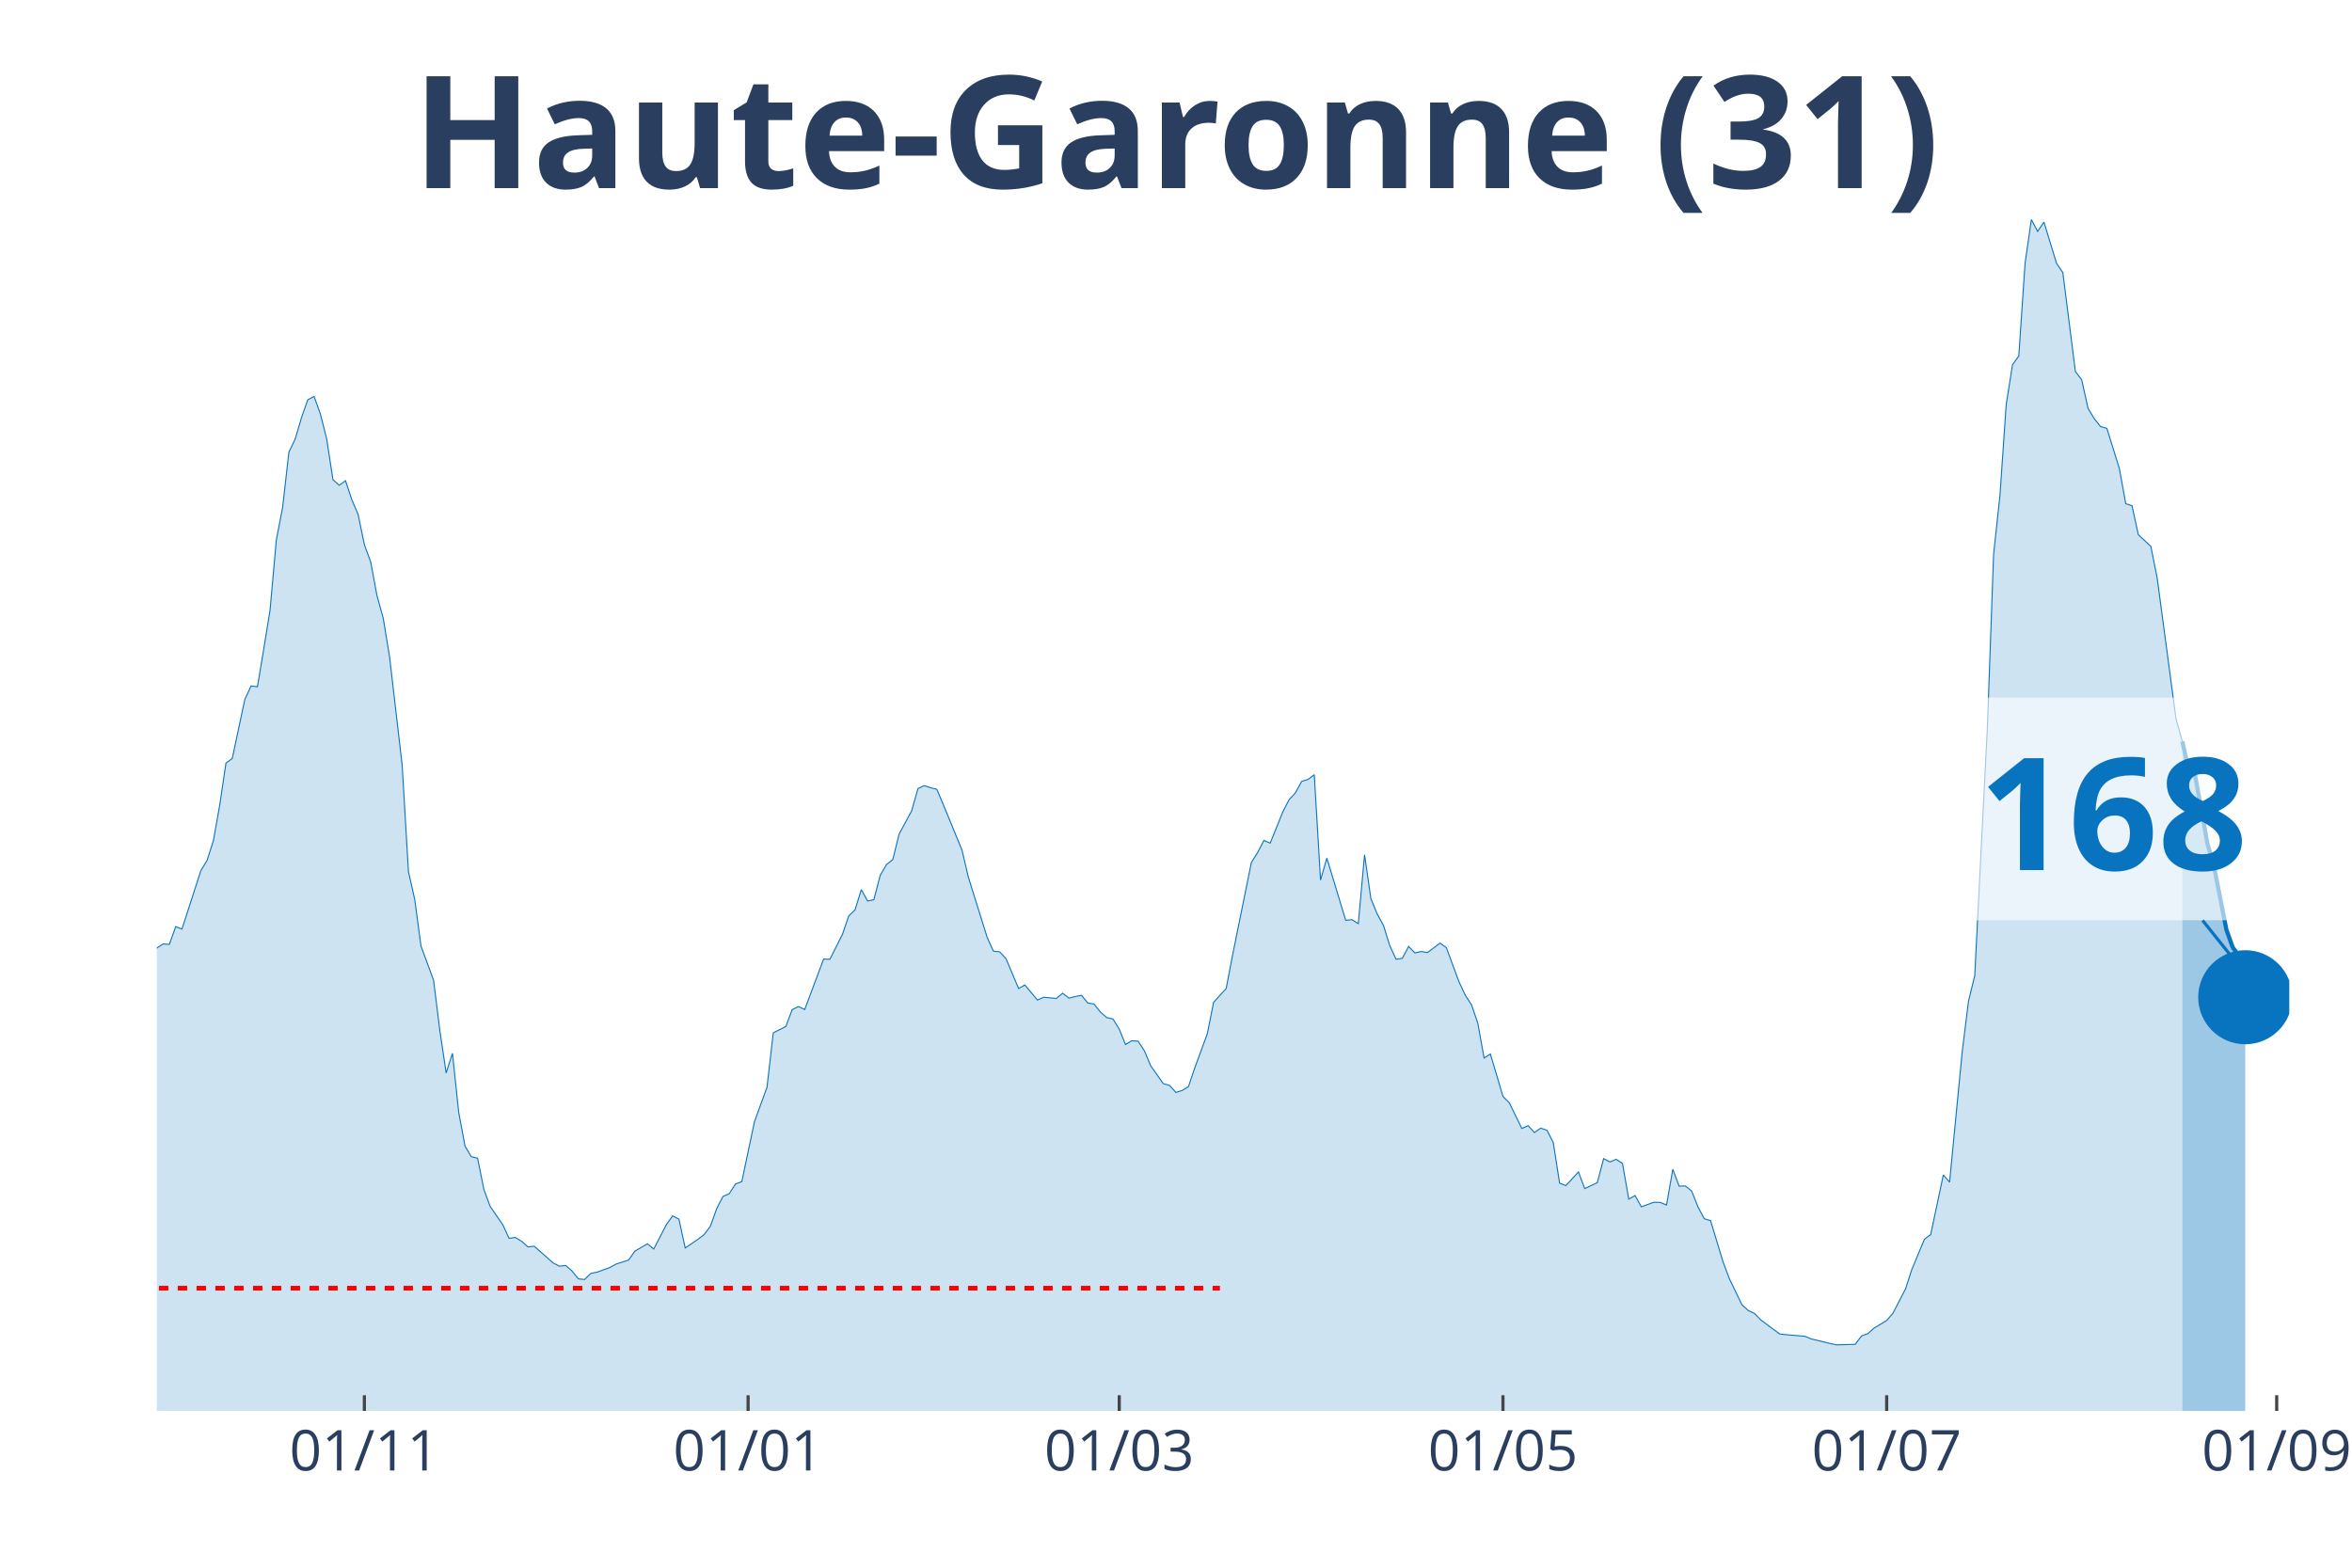
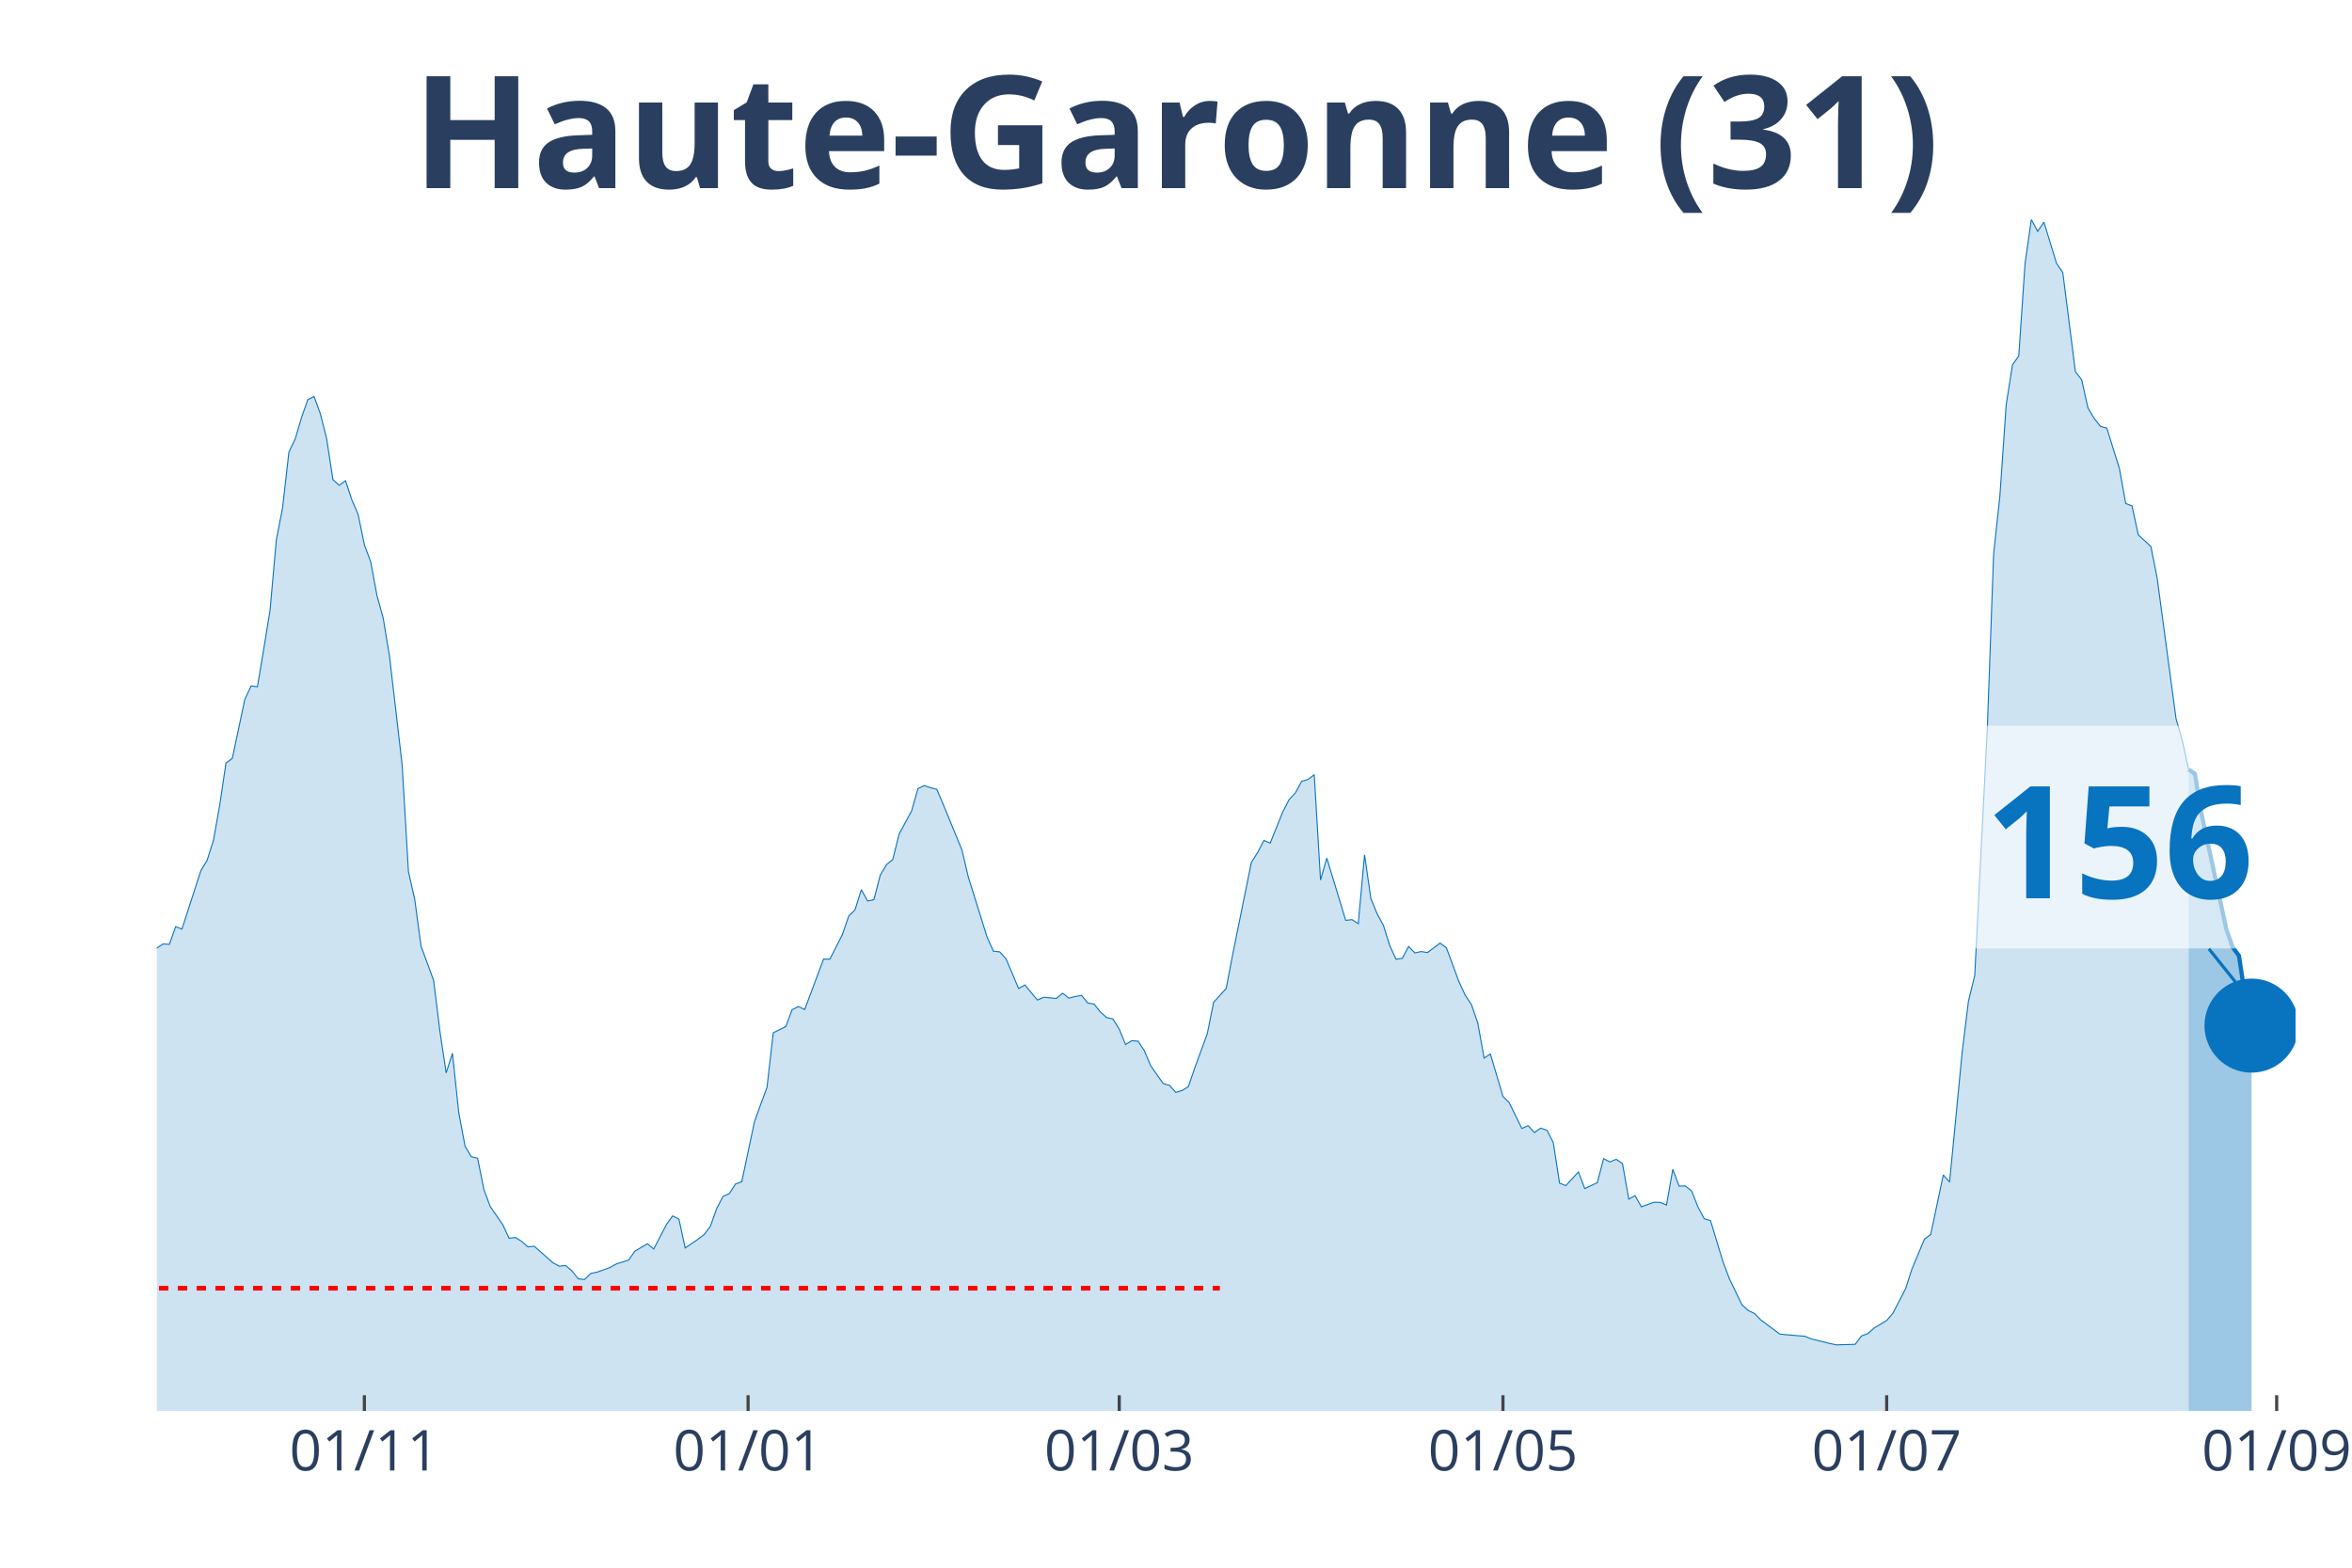
<svg xmlns="http://www.w3.org/2000/svg" class="main-svg" width="1125" height="750" style="" viewBox="0 0 750 500">
  <rect x="0" y="0" width="750" height="500" style="fill: rgb(0, 0, 0); fill-opacity: 0;" />
-   <defs id="defs-3eecf6">
+   <defs id="defs-b77a83">
    <g class="clips">
-       <clipPath id="clip3eecf6xyplot" class="plotclip">
-         <rect width="680" height="380" />
+       <clipPath id="clipb77a83xyplot" class="plotclip">
+         <rect width="682" height="380" />
      </clipPath>
-       <clipPath class="axesclip" id="clip3eecf6x">
-         <rect x="50" y="0" width="680" height="500" />
+       <clipPath class="axesclip" id="clipb77a83x">
+         <rect x="50" y="0" width="682" height="500" />
      </clipPath>
-       <clipPath class="axesclip" id="clip3eecf6y">
+       <clipPath class="axesclip" id="clipb77a83y">
        <rect x="0" y="70" width="750" height="380" />
      </clipPath>
-       <clipPath class="axesclip" id="clip3eecf6xy">
-         <rect x="50" y="70" width="680" height="380" />
+       <clipPath class="axesclip" id="clipb77a83xy">
+         <rect x="50" y="70" width="682" height="380" />
      </clipPath>
    </g>
    <g class="gradients" />
  </defs>
  <g class="bglayer">
-     <rect class="bg" x="50" y="70" width="680" height="380" style="fill: rgb(0, 0, 0); fill-opacity: 0; stroke-width: 0;" />
+     <rect class="bg" x="50" y="70" width="682" height="380" style="fill: rgb(0, 0, 0); fill-opacity: 0; stroke-width: 0;" />
  </g>
  <g class="layer-below">
    <g class="imagelayer" />
    <g class="shapelayer" />
  </g>
  <g class="cartesianlayer">
    <g class="subplot xy">
      <g class="layer-subplot">
        <g class="shapelayer" />
        <g class="imagelayer" />
      </g>
      <g class="gridlayer">
        <g class="x">
          <path class="xgrid crisp" transform="translate(116.19,0)" d="M0,70v380" style="stroke: rgb(255, 255, 255); stroke-opacity: 1; stroke-width: 1px;" />
          <path class="xgrid crisp" transform="translate(238.55,0)" d="M0,70v380" style="stroke: rgb(255, 255, 255); stroke-opacity: 1; stroke-width: 1px;" />
          <path class="xgrid crisp" transform="translate(356.9,0)" d="M0,70v380" style="stroke: rgb(255, 255, 255); stroke-opacity: 1; stroke-width: 1px;" />
          <path class="xgrid crisp" transform="translate(479.26,0)" d="M0,70v380" style="stroke: rgb(255, 255, 255); stroke-opacity: 1; stroke-width: 1px;" />
          <path class="xgrid crisp" transform="translate(601.62,0)" d="M0,70v380" style="stroke: rgb(255, 255, 255); stroke-opacity: 1; stroke-width: 1px;" />
-           <path class="xgrid crisp" transform="translate(725.99,0)" d="M0,70v380" style="stroke: rgb(255, 255, 255); stroke-opacity: 1; stroke-width: 1px;" />
+           <path class="xgrid crisp" transform="translate(725.98,0)" d="M0,70v380" style="stroke: rgb(255, 255, 255); stroke-opacity: 1; stroke-width: 1px;" />
        </g>
        <g class="y" />
      </g>
      <g class="zerolinelayer" />
      <path class="xlines-below" />
      <path class="ylines-below" />
      <g class="overlines-below" />
      <g class="xaxislayer-below" />
      <g class="yaxislayer-below" />
      <g class="overaxes-below" />
-       <g class="plot" transform="translate(50, 70)" clip-path="url('#clip3eecf6xyplot')">
+       <g class="plot" transform="translate(50, 70)" clip-path="url('#clipb77a83xyplot')">
        <g class="scatterlayer mlayer">
-           <g class="trace scatter trace333450" style="stroke-miterlimit: 2;">
+           <g class="trace scatter traceda7238" style="stroke-miterlimit: 2;">
            <g class="fills">
              <g>
-                 <path class="js-fill" d="M645.9,380L-272.8,380L-272.8,376.37L-256.76,378.77L-254.75,378.66L-226.67,378.16L-224.66,377.43L-190.56,377.21L-188.55,377.26L-148.44,375.75L-146.43,374.75L-136.4,370.84L-134.4,371.11L-120.35,365.3L-118.35,362.9L-108.32,356.19L-106.31,356.59L-94.28,349.88L-92.27,346.08L-88.26,341.61L-86.25,340.71L-80.24,337.08L-78.23,335.24L-72.21,332.33L-70.21,332.33L-66.19,330.26L-64.19,329.71L-60.18,322.33L-58.17,310.15L-56.17,304.61L-54.16,305.01L-52.15,304.73L-50.15,293.16L-42.12,256.22L-40.12,253.54L-38.11,253.15L-36.11,238.17L-30.09,206.76L-28.08,194.81L-24.07,186.03L-22.06,188.71L-20.06,186.09L-18.05,189.94L-14.04,209.28L-12.04,211.57L-10.03,212.63L-8.02,221.29L-6.02,230.29L-4.01,234.76L-2.01,236.66L0,232.36L2.01,231.07L4.01,231.19L6.02,225.54L8.02,226.32L14.04,207.71L16.05,204.36L18.05,198.1L20.06,186.81L22.06,173.35L24.07,171.89L28.08,153.01L30.09,148.76L32.09,149.04L34.1,137.02L36.11,124.67L38.11,102.26L40.12,91.87L42.12,74.21L44.13,70.02L46.14,63.2L48.14,57.5L50.15,56.44L52.15,61.97L54.16,69.91L56.17,82.99L58.17,84.77L60.18,83.32L62.18,89.36L64.19,94.05L66.19,103.72L68.2,109.19L70.21,119.98L72.21,127.19L74.22,139.43L78.23,173.91L80.24,207.99L82.24,216.82L84.25,231.74L88.26,242.64L90.27,258.79L92.27,272.2L94.28,265.94L96.28,284.83L98.29,295.56L100.29,298.91L102.3,299.42L104.31,309.42L106.31,314.79L110.32,320.6L112.33,324.96L114.34,324.68L116.34,325.91L118.35,327.69L120.35,327.47L126.37,332.78L128.38,333.84L130.38,333.62L132.39,335.35L134.4,337.86L136.4,338.09L138.41,336.13L140.41,335.74L144.42,334.29L146.43,333.17L150.44,331.89L152.45,329.04L156.46,326.69L158.47,328.36L162.48,320.6L164.48,317.8L166.49,318.81L168.5,328.03L172.51,325.29L174.51,323.78L176.52,321.1L178.53,315.51L180.53,311.6L182.54,310.71L184.54,307.63L186.55,306.85L190.56,287.85L192.57,282.26L194.57,276.84L196.58,259.41L200.59,257.39L202.6,252.03L204.6,251.02L206.61,251.97L212.63,235.88L214.63,235.94L218.64,228L220.65,222.13L222.65,220.18L224.66,213.75L226.67,217.38L228.67,216.94L230.68,209.17L232.68,205.76L234.69,204.14L236.7,196.04L240.71,188.6L242.71,181.51L244.72,180.56L246.73,181.23L248.73,181.73L250.74,186.48L256.76,201.12L258.76,209.67L264.78,228.95L266.78,233.36L268.79,233.59L270.8,235.77L274.81,245.27L276.81,244.15L280.83,248.96L282.83,248.06L286.84,248.45L288.85,246.78L290.86,248.34L292.86,247.84L294.87,247.45L296.87,249.91L298.88,250.24L300.88,252.76L302.89,254.54L304.9,254.99L306.9,258.23L308.91,263.15L310.91,261.92L312.92,262.09L314.93,265.16L316.93,269.91L320.94,275.61L322.95,276.17L324.96,278.41L326.96,277.79L328.97,276.56L330.97,270.64L334.99,259.69L336.99,249.68L341,245.27L343.01,234.76L349.03,205.09L351.03,201.9L353.04,198.05L355.04,198.89L359.06,188.94L361.06,185.03L363.07,182.9L365.07,179.21L367.08,178.6L369.09,177.09L371.09,210.68L373.1,203.69L379.12,223.53L381.12,223.31L383.13,224.59L385.13,202.63L387.14,216.6L389.14,221.46L391.15,225.15L393.16,231.58L395.16,235.94L397.17,235.66L399.17,231.86L401.18,233.92L403.19,233.48L405.19,233.81L409.2,230.79L411.21,232.25L415.22,243.09L417.23,247.39L419.23,250.46L421.24,256.33L423.24,267.45L425.25,266.17L429.26,279.69L431.27,281.7L435.28,289.92L437.29,289.02L439.29,291.2L441.3,289.81L443.3,290.48L445.31,294.44L447.32,307.35L449.32,308.14L453.33,303.78L455.34,309.09L459.35,307.19L461.36,299.53L463.36,300.59L465.37,299.75L467.37,301.09L469.38,312.44L471.39,311.32L473.39,314.9L477.4,313.44L479.41,313.5L481.42,314.34L483.42,302.94L485.43,308.3L487.43,308.25L489.44,309.87L491.45,314.95L493.45,318.7L495.46,319.31L499.47,332.56L501.47,337.86L505.49,346.19L507.49,347.98L509.5,348.93L511.5,351L517.52,355.47L519.53,355.69L525.55,356.19L527.55,357.03L533.57,358.49L535.58,358.93L541.59,358.76L543.6,356.08L545.6,355.36L547.61,353.57L551.62,351.16L553.63,348.82L557.64,341.05L559.65,334.85L563.66,325.24L565.66,323.73L569.68,304.73L571.68,307.02L575.69,265.61L577.7,249.35L579.71,241.13L581.71,201.57L583.72,162.28L585.72,106.74L587.73,88.18L589.73,59.07L591.74,46.33L593.75,43.53L595.75,13.97L597.76,0L599.76,3.8L601.77,0.84L605.78,13.97L607.79,16.93L611.8,48.51L613.81,51.13L615.81,60.19L617.82,63.54L619.82,66.05L621.83,66.61L625.84,79.52L627.85,90.64L629.85,91.31L631.86,100.53L635.87,104.28L637.88,114.39L643.89,159.32L645.9,166.47" style="fill: rgb(8, 115, 191); fill-opacity: 0.2; stroke-width: 0;" />
+                 <path class="js-fill" d="M647.9,380L-272.8,380L-272.8,376.37L-256.75,378.77L-254.75,378.66L-226.66,378.16L-224.66,377.43L-190.56,377.21L-188.55,377.26L-148.44,375.75L-146.43,374.75L-136.4,370.84L-134.39,371.11L-120.35,365.3L-118.35,362.9L-108.32,356.19L-106.31,356.59L-94.28,349.88L-92.27,346.08L-88.26,341.61L-86.25,340.71L-80.24,337.08L-78.23,335.24L-72.21,332.33L-70.21,332.33L-66.19,330.26L-64.19,329.71L-60.18,322.33L-58.17,310.15L-56.16,304.61L-54.16,305.01L-52.15,304.73L-50.15,293.16L-42.12,256.22L-40.12,253.54L-38.11,253.15L-36.11,238.17L-30.09,206.76L-28.08,194.81L-24.07,186.03L-22.06,188.71L-20.06,186.09L-18.05,189.94L-14.04,209.28L-12.04,211.57L-10.03,212.63L-8.02,221.29L-6.02,230.29L-4.01,234.76L-2.01,236.66L0,232.36L2.01,231.07L4.01,231.19L6.02,225.54L8.02,226.32L14.04,207.71L16.05,204.36L18.05,198.1L20.06,186.81L22.06,173.35L24.07,171.89L28.08,153.01L30.09,148.76L32.09,149.04L34.1,137.02L36.11,124.67L38.11,102.26L40.12,91.87L42.12,74.21L44.13,70.02L46.14,63.2L48.14,57.5L50.15,56.44L52.15,61.97L54.16,69.91L56.16,82.99L58.17,84.77L60.18,83.32L62.18,89.36L64.19,94.05L66.19,103.72L68.2,109.19L70.21,119.98L72.21,127.19L74.22,139.43L78.23,173.91L80.24,207.99L82.24,216.82L84.25,231.74L88.26,242.64L90.26,258.79L92.27,272.2L94.28,265.94L96.28,284.83L98.29,295.56L100.29,298.91L102.3,299.42L104.31,309.42L106.31,314.79L110.32,320.6L112.33,324.96L114.34,324.68L116.34,325.91L118.35,327.69L120.35,327.47L126.37,332.78L128.38,333.84L130.38,333.62L132.39,335.35L134.39,337.86L136.4,338.09L138.41,336.13L140.41,335.74L144.42,334.29L146.43,333.17L150.44,331.89L152.45,329.04L156.46,326.69L158.46,328.36L162.48,320.6L164.48,317.8L166.49,318.81L168.49,328.03L172.51,325.29L174.51,323.78L176.52,321.1L178.52,315.51L180.53,311.6L182.54,310.71L184.54,307.63L186.55,306.85L190.56,287.85L192.56,282.26L194.57,276.84L196.58,259.41L200.59,257.39L202.59,252.03L204.6,251.02L206.61,251.97L212.62,235.88L214.63,235.94L218.64,228L220.65,222.13L222.65,220.18L224.66,213.75L226.66,217.38L228.67,216.94L230.68,209.17L232.68,205.76L234.69,204.14L236.69,196.04L240.71,188.6L242.71,181.51L244.72,180.56L246.72,181.23L248.73,181.73L250.74,186.48L256.75,201.12L258.76,209.67L264.78,228.95L266.78,233.36L268.79,233.59L270.79,235.77L274.81,245.27L276.81,244.15L280.82,248.96L282.83,248.06L286.84,248.45L288.85,246.78L290.85,248.34L292.86,247.84L294.86,247.45L296.87,249.91L298.88,250.24L300.88,252.76L302.89,254.54L304.89,254.99L306.9,258.23L308.91,263.15L310.91,261.92L312.92,262.09L314.92,265.16L316.93,269.91L320.94,275.61L322.95,276.17L324.95,278.41L326.96,277.79L328.96,276.56L330.97,270.64L334.98,259.69L336.99,249.68L341,245.27L343.01,234.76L349.02,205.09L351.03,201.9L353.04,198.05L355.04,198.89L359.05,188.94L361.06,185.03L363.06,182.9L365.07,179.21L367.08,178.6L369.08,177.09L371.09,210.68L373.09,203.69L379.11,223.53L381.12,223.31L383.12,224.59L385.13,202.63L387.14,216.6L389.14,221.46L391.15,225.15L393.15,231.58L395.16,235.94L397.16,235.66L399.17,231.86L401.18,233.92L403.18,233.48L405.19,233.81L409.2,230.79L411.21,232.25L415.22,243.09L417.22,247.39L419.23,250.46L421.24,256.33L423.24,267.45L425.25,266.17L429.26,279.69L431.26,281.7L435.28,289.92L437.28,289.02L439.29,291.2L441.29,289.81L443.3,290.48L445.31,294.44L447.31,307.35L449.32,308.14L453.33,303.78L455.34,309.09L459.35,307.19L461.35,299.53L463.36,300.59L465.36,299.75L467.37,301.09L469.38,312.44L471.38,311.32L473.39,314.9L477.4,313.44L479.41,313.5L481.41,314.34L483.42,302.94L485.42,308.3L487.43,308.25L489.44,309.87L491.44,314.95L493.45,318.7L495.45,319.31L499.46,332.56L501.47,337.86L505.48,346.19L507.49,347.98L509.49,348.93L511.5,351L517.52,355.47L519.52,355.69L525.54,356.19L527.55,357.03L533.56,358.49L535.57,358.93L541.59,358.76L543.59,356.08L545.6,355.36L547.61,353.57L551.62,351.16L553.62,348.82L557.64,341.05L559.64,334.85L563.65,325.24L565.66,323.73L569.67,304.73L571.68,307.02L575.69,265.61L577.69,249.35L579.7,241.13L581.71,201.57L583.71,162.28L585.72,106.74L587.72,88.18L589.73,59.07L591.74,46.33L593.74,43.53L595.75,13.97L597.75,0L599.76,3.8L601.76,0.84L605.78,13.97L607.78,16.93L611.79,48.51L613.8,51.13L615.81,60.13L617.81,63.48L619.82,66L621.82,66.56L625.84,79.46L627.84,90.59L629.85,91.37L631.85,100.59L635.86,104.28L637.87,114.39L643.89,159.21L645.89,166.25L647.9,175.41" style="fill: rgb(8, 115, 191); fill-opacity: 0.2; stroke-width: 0;" />
              </g>
            </g>
            <g class="errorbars" />
            <g class="lines">
-               <path class="js-line" d="M-272.8,376.37L-256.76,378.77L-254.75,378.66L-226.67,378.16L-224.66,377.43L-190.56,377.21L-188.55,377.26L-148.44,375.75L-146.43,374.75L-136.4,370.84L-134.4,371.11L-120.35,365.3L-118.35,362.9L-108.32,356.19L-106.31,356.59L-94.28,349.88L-92.27,346.08L-88.26,341.61L-86.25,340.71L-80.24,337.08L-78.23,335.24L-72.21,332.33L-70.21,332.33L-66.19,330.26L-64.19,329.71L-60.18,322.33L-58.17,310.15L-56.17,304.61L-54.16,305.01L-52.15,304.73L-50.15,293.16L-42.12,256.22L-40.12,253.54L-38.11,253.15L-36.11,238.17L-30.09,206.76L-28.08,194.81L-24.07,186.03L-22.06,188.71L-20.06,186.09L-18.05,189.94L-14.04,209.28L-12.04,211.57L-10.03,212.63L-8.02,221.29L-6.02,230.29L-4.01,234.76L-2.01,236.66L0,232.36L2.01,231.07L4.01,231.19L6.02,225.54L8.02,226.32L14.04,207.71L16.05,204.36L18.05,198.1L20.06,186.81L22.06,173.35L24.07,171.89L28.08,153.01L30.09,148.76L32.09,149.04L34.1,137.02L36.11,124.67L38.11,102.26L40.12,91.87L42.12,74.21L44.13,70.02L46.14,63.2L48.14,57.5L50.15,56.44L52.15,61.97L54.16,69.91L56.17,82.99L58.17,84.77L60.18,83.32L62.18,89.36L64.19,94.05L66.19,103.72L68.2,109.19L70.21,119.98L72.21,127.19L74.22,139.43L78.23,173.91L80.24,207.99L82.24,216.82L84.25,231.74L88.26,242.64L90.27,258.79L92.27,272.2L94.28,265.94L96.28,284.83L98.29,295.56L100.29,298.91L102.3,299.42L104.31,309.42L106.31,314.79L110.32,320.6L112.33,324.96L114.34,324.68L116.34,325.91L118.35,327.69L120.35,327.47L126.37,332.78L128.38,333.84L130.38,333.62L132.39,335.35L134.4,337.86L136.4,338.09L138.41,336.13L140.41,335.74L144.42,334.29L146.43,333.17L150.44,331.89L152.45,329.04L156.46,326.69L158.47,328.36L162.48,320.6L164.48,317.8L166.49,318.81L168.5,328.03L172.51,325.29L174.51,323.78L176.52,321.1L178.53,315.51L180.53,311.6L182.54,310.71L184.54,307.63L186.55,306.85L190.56,287.85L192.57,282.26L194.57,276.84L196.58,259.41L200.59,257.39L202.6,252.03L204.6,251.02L206.61,251.97L212.63,235.88L214.63,235.94L218.64,228L220.65,222.13L222.65,220.18L224.66,213.75L226.67,217.38L228.67,216.94L230.68,209.17L232.68,205.76L234.69,204.14L236.7,196.04L240.71,188.6L242.71,181.51L244.72,180.56L246.73,181.23L248.73,181.73L250.74,186.48L256.76,201.12L258.76,209.67L264.78,228.95L266.78,233.36L268.79,233.59L270.8,235.77L274.81,245.27L276.81,244.15L280.83,248.96L282.83,248.06L286.84,248.45L288.85,246.78L290.86,248.34L292.86,247.84L294.87,247.45L296.87,249.91L298.88,250.24L300.88,252.76L302.89,254.54L304.9,254.99L306.9,258.23L308.91,263.15L310.91,261.92L312.92,262.09L314.93,265.16L316.93,269.91L320.94,275.61L322.95,276.17L324.96,278.41L326.96,277.79L328.97,276.56L330.97,270.64L334.99,259.69L336.99,249.68L341,245.27L343.01,234.76L349.03,205.09L351.03,201.9L353.04,198.05L355.04,198.89L359.06,188.94L361.06,185.03L363.07,182.9L365.07,179.21L367.08,178.6L369.09,177.09L371.09,210.68L373.1,203.69L379.12,223.53L381.12,223.31L383.13,224.59L385.13,202.63L387.14,216.6L389.14,221.46L391.15,225.15L393.16,231.58L395.16,235.94L397.17,235.66L399.17,231.86L401.18,233.92L403.19,233.48L405.19,233.81L409.2,230.79L411.21,232.25L415.22,243.09L417.23,247.39L419.23,250.46L421.24,256.33L423.24,267.45L425.25,266.17L429.26,279.69L431.27,281.7L435.28,289.92L437.29,289.02L439.29,291.2L441.3,289.81L443.3,290.48L445.31,294.44L447.32,307.35L449.32,308.14L453.33,303.78L455.34,309.09L459.35,307.19L461.36,299.53L463.36,300.59L465.37,299.75L467.37,301.09L469.38,312.44L471.39,311.32L473.39,314.9L477.4,313.44L479.41,313.5L481.42,314.34L483.42,302.94L485.43,308.3L487.43,308.25L489.44,309.87L491.45,314.95L493.45,318.7L495.46,319.31L499.47,332.56L501.47,337.86L505.49,346.19L507.49,347.98L509.5,348.93L511.5,351L517.52,355.47L519.53,355.69L525.55,356.19L527.55,357.03L533.57,358.49L535.58,358.93L541.59,358.76L543.6,356.08L545.6,355.36L547.61,353.57L551.62,351.16L553.63,348.82L557.64,341.05L559.65,334.85L563.66,325.24L565.66,323.73L569.68,304.73L571.68,307.02L575.69,265.61L577.7,249.35L579.71,241.13L581.71,201.57L583.72,162.28L585.72,106.74L587.73,88.18L589.73,59.07L591.74,46.33L593.75,43.53L595.75,13.97L597.76,0L599.76,3.8L601.77,0.84L605.78,13.97L607.79,16.93L611.8,48.51L613.81,51.13L615.81,60.19L617.82,63.54L619.82,66.05L621.83,66.61L625.84,79.52L627.85,90.64L629.85,91.31L631.86,100.53L635.87,104.28L637.88,114.39L643.89,159.32L645.9,166.47" style="vector-effect: non-scaling-stroke; fill: none; stroke: rgb(8, 115, 191); stroke-opacity: 1; stroke-width: 0.5px; opacity: 1;" />
+               <path class="js-line" d="M-272.8,376.37L-256.75,378.77L-254.75,378.66L-226.66,378.16L-224.66,377.43L-190.56,377.21L-188.55,377.26L-148.44,375.75L-146.43,374.75L-136.4,370.84L-134.39,371.11L-120.35,365.3L-118.35,362.9L-108.32,356.19L-106.31,356.59L-94.28,349.88L-92.27,346.08L-88.26,341.61L-86.25,340.71L-80.24,337.08L-78.23,335.24L-72.21,332.33L-70.21,332.33L-66.19,330.26L-64.19,329.71L-60.18,322.33L-58.17,310.15L-56.16,304.61L-54.16,305.01L-52.15,304.73L-50.15,293.16L-42.12,256.22L-40.12,253.54L-38.11,253.15L-36.11,238.17L-30.09,206.76L-28.08,194.81L-24.07,186.03L-22.06,188.71L-20.06,186.09L-18.05,189.94L-14.04,209.28L-12.04,211.57L-10.03,212.63L-8.02,221.29L-6.02,230.29L-4.01,234.76L-2.01,236.66L0,232.36L2.01,231.07L4.01,231.19L6.02,225.54L8.02,226.32L14.04,207.71L16.05,204.36L18.05,198.1L20.06,186.81L22.06,173.35L24.07,171.89L28.08,153.01L30.09,148.76L32.09,149.04L34.1,137.02L36.11,124.67L38.11,102.26L40.12,91.87L42.12,74.21L44.13,70.02L46.14,63.2L48.14,57.5L50.15,56.44L52.15,61.97L54.16,69.91L56.16,82.99L58.17,84.77L60.18,83.32L62.18,89.36L64.19,94.05L66.19,103.72L68.2,109.19L70.21,119.98L72.21,127.19L74.22,139.43L78.23,173.91L80.24,207.99L82.24,216.82L84.25,231.74L88.26,242.64L90.26,258.79L92.27,272.2L94.28,265.94L96.28,284.83L98.29,295.56L100.29,298.91L102.3,299.42L104.31,309.42L106.31,314.79L110.32,320.6L112.33,324.96L114.34,324.68L116.34,325.91L118.35,327.69L120.35,327.47L126.37,332.78L128.38,333.84L130.38,333.62L132.39,335.35L134.39,337.86L136.4,338.09L138.41,336.13L140.41,335.74L144.42,334.29L146.43,333.17L150.44,331.89L152.45,329.04L156.46,326.69L158.46,328.36L162.48,320.6L164.48,317.8L166.49,318.81L168.49,328.03L172.51,325.29L174.51,323.78L176.52,321.1L178.52,315.51L180.53,311.6L182.54,310.71L184.54,307.63L186.55,306.85L190.56,287.85L192.56,282.26L194.57,276.84L196.58,259.41L200.59,257.39L202.59,252.03L204.6,251.02L206.61,251.97L212.62,235.88L214.63,235.94L218.64,228L220.65,222.13L222.65,220.18L224.66,213.75L226.66,217.38L228.67,216.94L230.68,209.17L232.68,205.76L234.69,204.14L236.69,196.04L240.71,188.6L242.71,181.51L244.72,180.56L246.72,181.23L248.73,181.73L250.74,186.48L256.75,201.12L258.76,209.67L264.78,228.95L266.78,233.36L268.79,233.59L270.79,235.77L274.81,245.27L276.81,244.15L280.82,248.96L282.83,248.06L286.84,248.45L288.85,246.78L290.85,248.34L292.86,247.84L294.86,247.45L296.87,249.91L298.88,250.24L300.88,252.76L302.89,254.54L304.89,254.99L306.9,258.23L308.91,263.15L310.91,261.92L312.92,262.09L314.92,265.16L316.93,269.91L320.94,275.61L322.95,276.17L324.95,278.41L326.96,277.79L328.96,276.56L330.97,270.64L334.98,259.69L336.99,249.68L341,245.27L343.01,234.76L349.02,205.09L351.03,201.9L353.04,198.05L355.04,198.89L359.05,188.94L361.06,185.03L363.06,182.9L365.07,179.21L367.08,178.6L369.08,177.09L371.09,210.68L373.09,203.69L379.11,223.53L381.12,223.31L383.12,224.59L385.13,202.63L387.14,216.6L389.14,221.46L391.15,225.15L393.15,231.58L395.16,235.94L397.16,235.66L399.17,231.86L401.18,233.92L403.18,233.48L405.19,233.81L409.2,230.79L411.21,232.25L415.22,243.09L417.22,247.39L419.23,250.46L421.24,256.33L423.24,267.45L425.25,266.17L429.26,279.69L431.26,281.7L435.28,289.92L437.28,289.02L439.29,291.2L441.29,289.81L443.3,290.48L445.31,294.44L447.31,307.35L449.32,308.14L453.33,303.78L455.34,309.09L459.35,307.19L461.35,299.53L463.36,300.59L465.36,299.75L467.37,301.09L469.38,312.44L471.38,311.32L473.39,314.9L477.4,313.44L479.41,313.5L481.41,314.34L483.42,302.94L485.42,308.3L487.43,308.25L489.44,309.87L491.44,314.95L493.45,318.7L495.45,319.31L499.46,332.56L501.47,337.86L505.48,346.19L507.49,347.98L509.49,348.93L511.5,351L517.52,355.47L519.52,355.69L525.54,356.19L527.55,357.03L533.56,358.49L535.57,358.93L541.59,358.76L543.59,356.08L545.6,355.36L547.61,353.57L551.62,351.16L553.62,348.82L557.64,341.05L559.64,334.85L563.65,325.24L565.66,323.73L569.67,304.73L571.68,307.02L575.69,265.61L577.69,249.35L579.7,241.13L581.71,201.57L583.71,162.28L585.72,106.74L587.72,88.18L589.73,59.07L591.74,46.33L593.74,43.53L595.75,13.97L597.75,0L599.76,3.8L601.76,0.84L605.78,13.97L607.78,16.93L611.79,48.51L613.8,51.13L615.81,60.13L617.81,63.48L619.82,66L621.82,66.56L625.84,79.46L627.84,90.59L629.85,91.37L631.85,100.59L635.86,104.28L637.87,114.39L643.89,159.21L645.89,166.25L647.9,175.41" style="vector-effect: non-scaling-stroke; fill: none; stroke: rgb(8, 115, 191); stroke-opacity: 1; stroke-width: 0.5px; opacity: 1;" />
            </g>
            <g class="points" />
            <g class="text" />
          </g>
-           <g class="trace scatter trace9edc9e" style="stroke-miterlimit: 2;">
+           <g class="trace scatter tracef55a52" style="stroke-miterlimit: 2;">
            <g class="fills">
              <g>
-                 <path class="js-fill" d="M665.96,380L645.9,380L645.9,166.47L647.91,175.64L649.91,176.98L653.92,199.16L655.93,206.04L659.94,226.49L661.95,232.14L663.95,234.87L665.96,248.06" style="fill: rgb(8, 115, 191); fill-opacity: 0.4; stroke-width: 0;" />
+                 <path class="js-fill" d="M667.96,380L647.9,380L647.9,175.41L649.91,176.81L651.91,189.11L659.94,226.44L661.94,232.08L663.95,234.82L665.95,248.06L667.96,257.11" style="fill: rgb(8, 115, 191); fill-opacity: 0.4; stroke-width: 0;" />
              </g>
            </g>
            <g class="errorbars" />
            <g class="lines">
-               <path class="js-line" d="M645.9,166.47L647.91,175.64L649.91,176.98L653.92,199.16L655.93,206.04L659.94,226.49L661.95,232.14L663.95,234.87L665.96,248.06" style="vector-effect: non-scaling-stroke; fill: none; stroke: rgb(8, 115, 191); stroke-opacity: 1; stroke-width: 2px; opacity: 1;" />
+               <path class="js-line" d="M647.9,175.41L649.91,176.81L651.91,189.11L659.94,226.44L661.94,232.08L663.95,234.82L665.95,248.06L667.96,257.11" style="vector-effect: non-scaling-stroke; fill: none; stroke: rgb(8, 115, 191); stroke-opacity: 1; stroke-width: 2px; opacity: 1;" />
            </g>
            <g class="points" />
            <g class="text" />
          </g>
-           <g class="trace scatter traceefa279" style="stroke-miterlimit: 2; opacity: 1;">
+           <g class="trace scatter trace4f10e5" style="stroke-miterlimit: 2; opacity: 1;">
            <g class="fills" />
            <g class="errorbars" />
            <g class="lines" />
            <g class="points">
-               <path class="point" transform="translate(665.96,248.06)" d="M15,0A15,15 0 1,1 0,-15A15,15 0 0,1 15,0Z" style="opacity: 1; stroke-width: 0px; fill: rgb(8, 115, 191); fill-opacity: 1;" />
+               <path class="point" transform="translate(667.96,257.11)" d="M15,0A15,15 0 1,1 0,-15A15,15 0 0,1 15,0Z" style="opacity: 1; stroke-width: 0px; fill: rgb(8, 115, 191); fill-opacity: 1;" />
            </g>
            <g class="text" />
          </g>
        </g>
      </g>
      <g class="overplot" />
      <path class="xlines-above crisp" style="fill: none; stroke-width: 1px; stroke: rgb(0, 0, 0); stroke-opacity: 0;" d="" />
      <path class="ylines-above crisp" style="fill: none;" d="M0,0" />
      <g class="overlines-above" />
      <g class="xaxislayer-above">
        <path class="xtick ticks crisp" d="M0,450v-5" transform="translate(116.19,0)" style="stroke: rgb(68, 68, 68); stroke-opacity: 1; stroke-width: 1px;" />
        <path class="xtick ticks crisp" d="M0,450v-5" transform="translate(238.55,0)" style="stroke: rgb(68, 68, 68); stroke-opacity: 1; stroke-width: 1px;" />
        <path class="xtick ticks crisp" d="M0,450v-5" transform="translate(356.9,0)" style="stroke: rgb(68, 68, 68); stroke-opacity: 1; stroke-width: 1px;" />
        <path class="xtick ticks crisp" d="M0,450v-5" transform="translate(479.26,0)" style="stroke: rgb(68, 68, 68); stroke-opacity: 1; stroke-width: 1px;" />
        <path class="xtick ticks crisp" d="M0,450v-5" transform="translate(601.62,0)" style="stroke: rgb(68, 68, 68); stroke-opacity: 1; stroke-width: 1px;" />
-         <path class="xtick ticks crisp" d="M0,450v-5" transform="translate(725.99,0)" style="stroke: rgb(68, 68, 68); stroke-opacity: 1; stroke-width: 1px;" />
+         <path class="xtick ticks crisp" d="M0,450v-5" transform="translate(725.98,0)" style="stroke: rgb(68, 68, 68); stroke-opacity: 1; stroke-width: 1px;" />
        <g class="xtick">
          <text text-anchor="middle" x="0" y="469" transform="translate(116.19,0)" style="font-family: 'Open Sans', verdana, arial, sans-serif; font-size: 18px; fill: rgb(42, 63, 95); fill-opacity: 1; white-space: pre;">01/11</text>
        </g>
        <g class="xtick">
          <text text-anchor="middle" x="0" y="469" transform="translate(238.55,0)" style="font-family: 'Open Sans', verdana, arial, sans-serif; font-size: 18px; fill: rgb(42, 63, 95); fill-opacity: 1; white-space: pre;">01/01</text>
        </g>
        <g class="xtick">
          <text text-anchor="middle" x="0" y="469" transform="translate(356.9,0)" style="font-family: 'Open Sans', verdana, arial, sans-serif; font-size: 18px; fill: rgb(42, 63, 95); fill-opacity: 1; white-space: pre;">01/03</text>
        </g>
        <g class="xtick">
          <text text-anchor="middle" x="0" y="469" transform="translate(479.26,0)" style="font-family: 'Open Sans', verdana, arial, sans-serif; font-size: 18px; fill: rgb(42, 63, 95); fill-opacity: 1; white-space: pre;">01/05</text>
        </g>
        <g class="xtick">
          <text text-anchor="middle" x="0" y="469" transform="translate(601.62,0)" style="font-family: 'Open Sans', verdana, arial, sans-serif; font-size: 18px; fill: rgb(42, 63, 95); fill-opacity: 1; white-space: pre;">01/07</text>
        </g>
        <g class="xtick">
-           <text text-anchor="middle" x="0" y="469" transform="translate(725.99,0)" style="font-family: 'Open Sans', verdana, arial, sans-serif; font-size: 18px; fill: rgb(42, 63, 95); fill-opacity: 1; white-space: pre;">01/09</text>
+           <text text-anchor="middle" x="0" y="469" transform="translate(725.98,0)" style="font-family: 'Open Sans', verdana, arial, sans-serif; font-size: 18px; fill: rgb(42, 63, 95); fill-opacity: 1; white-space: pre;">01/09</text>
        </g>
      </g>
      <g class="yaxislayer-above" />
      <g class="overaxes-above" />
    </g>
  </g>
  <g class="polarlayer" />
  <g class="ternarylayer" />
  <g class="geolayer" />
  <g class="funnelarealayer" />
  <g class="pielayer" />
  <g class="treemaplayer" />
  <g class="sunburstlayer" />
  <g class="glimages" />
-   <defs id="topdefs-3eecf6">
+   <defs id="topdefs-b77a83">
    <g class="clips" />
  </defs>
  <g class="layer-above">
    <g class="imagelayer" />
    <g class="shapelayer">
-       <path data-index="0" fill-rule="evenodd" d="M-1077.32,410.86L389,410.86" clip-path="url('#clip3eecf6xy')" style="opacity: 1; stroke: rgb(255, 0, 0); stroke-opacity: 1; fill: rgb(0, 0, 0); fill-opacity: 0; stroke-dasharray: 3px, 3px; stroke-width: 1.5px;" />
+       <path data-index="0" fill-rule="evenodd" d="M-1077.31,410.86L388.99,410.86" clip-path="url('#clipb77a83xy')" style="opacity: 1; stroke: rgb(255, 0, 0); stroke-opacity: 1; fill: rgb(0, 0, 0); fill-opacity: 0; stroke-dasharray: 3px, 3px; stroke-width: 1.5px;" />
    </g>
  </g>
  <g class="infolayer">
    <g class="g-gtitle">
      <text class="gtitle" x="375" y="25" text-anchor="middle" dy="0.7em" style="font-family: 'Open Sans', verdana, arial, sans-serif; font-size: 50px; fill: rgb(42, 63, 95); opacity: 1; font-weight: normal; white-space: pre;">
        <tspan style="font-weight:bold">Haute-Garonne (31)</tspan>
      </text>
    </g>
    <g class="g-xtitle" />
    <g class="annotation" data-index="0" style="opacity: 1;">
-       <g class="annotation-text-g" transform="rotate(0,673.96,258.06)">
-         <g class="cursor-pointer" transform="translate(616, 222)">
+       <g class="annotation-text-g" transform="rotate(0,675.96,267.11)">
+         <g class="cursor-pointer" transform="translate(618, 231)">
          <rect class="bg" x="0.5" y="0.5" width="115" height="71" style="stroke-width: 1px; stroke: rgb(0, 0, 0); stroke-opacity: 0; fill: rgb(255, 255, 255); fill-opacity: 0.6;" />
          <text class="annotation-text" text-anchor="middle" x="57.812" y="55.5" style="font-family: 'Open Sans', verdana, arial, sans-serif; font-size: 50px; fill: rgb(8, 115, 191); fill-opacity: 1; white-space: pre;">
-             <tspan style="font-weight:bold">168 </tspan>
+             <tspan style="font-weight:bold">156 </tspan>
          </text>
        </g>
      </g>
      <g class="annotation-arrow-g" style="opacity: 1;">
-         <path d="M702.36,293.56L713.96,308.06" style="stroke-width: 1px; stroke: rgb(8, 115, 191); stroke-opacity: 1; stroke-dasharray: 0px, 0px, 18.569px, 18.569px;" />
+         <path d="M704.36,302.61L715.96,317.11" style="stroke-width: 1px; stroke: rgb(8, 115, 191); stroke-opacity: 1; stroke-dasharray: 0px, 0px, 18.569px, 18.569px;" />
      </g>
    </g>
  </g>
</svg>
